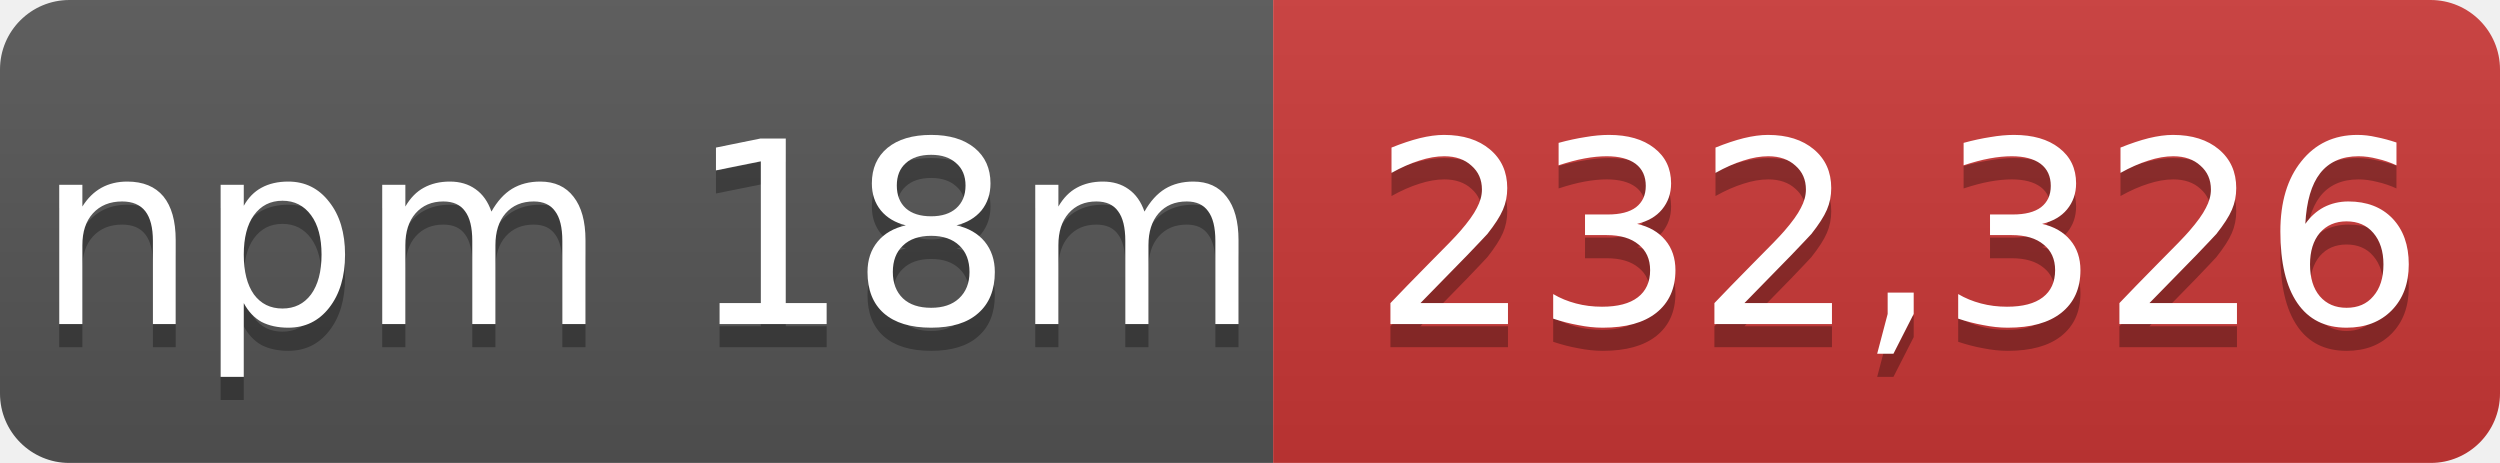
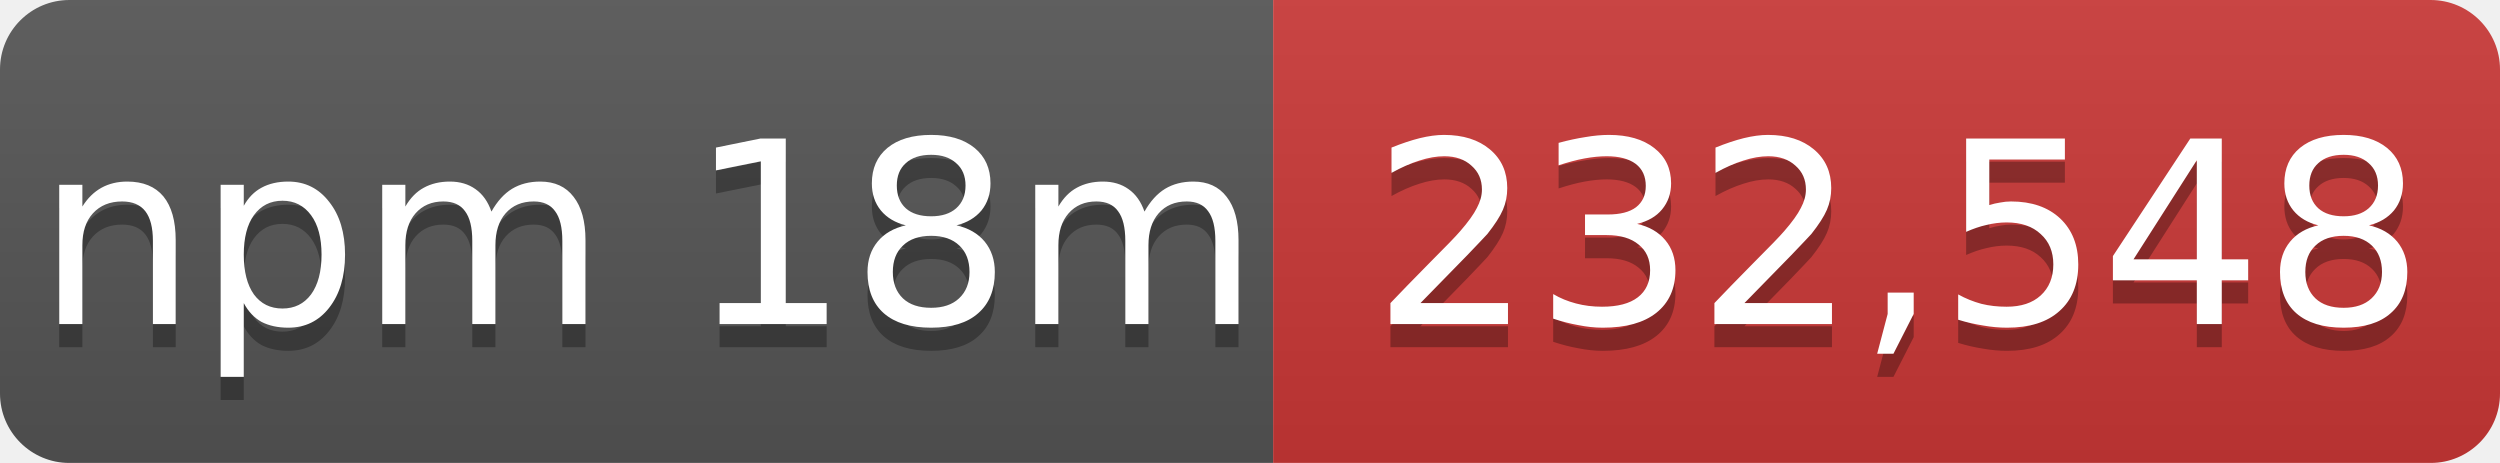
- <svg xmlns="http://www.w3.org/2000/svg" width="108" height="20" role="img" aria-label="npm 18m: 232,326">
+ <svg xmlns="http://www.w3.org/2000/svg" width="108" height="20" role="img" aria-label="npm 18m: 232,548">
  <linearGradient id="s" x2="0" y2="100%">
    <stop offset="0" stop-color="#bbb" stop-opacity=".1" />
    <stop offset="1" stop-opacity=".1" />
  </linearGradient>
  <mask id="m">
    <rect width="108" height="20" rx="3" fill="#fff" />
  </mask>
  <g mask="url(#m)">
    <rect width="55" height="20" fill="#555" />
    <rect x="55" width="53" height="20" fill="#cb3837" />
    <rect width="108" height="20" fill="url(#s)" />
  </g>
  <g fill="#fff" text-anchor="middle" font-family="Verdana,Geneva,DejaVu Sans,sans-serif" font-size="11">
    <text x="28" y="15" fill="#010101" fill-opacity=".3">npm 18m</text>
    <text x="28" y="14">npm 18m</text>
-     <text x="82" y="15" fill="#010101" fill-opacity=".3">232,326</text>
-     <text x="82" y="14">232,326</text>
+     <text x="82" y="15" fill="#010101" fill-opacity=".3">232,548</text>
+     <text x="82" y="14">232,548</text>
  </g>
</svg>
